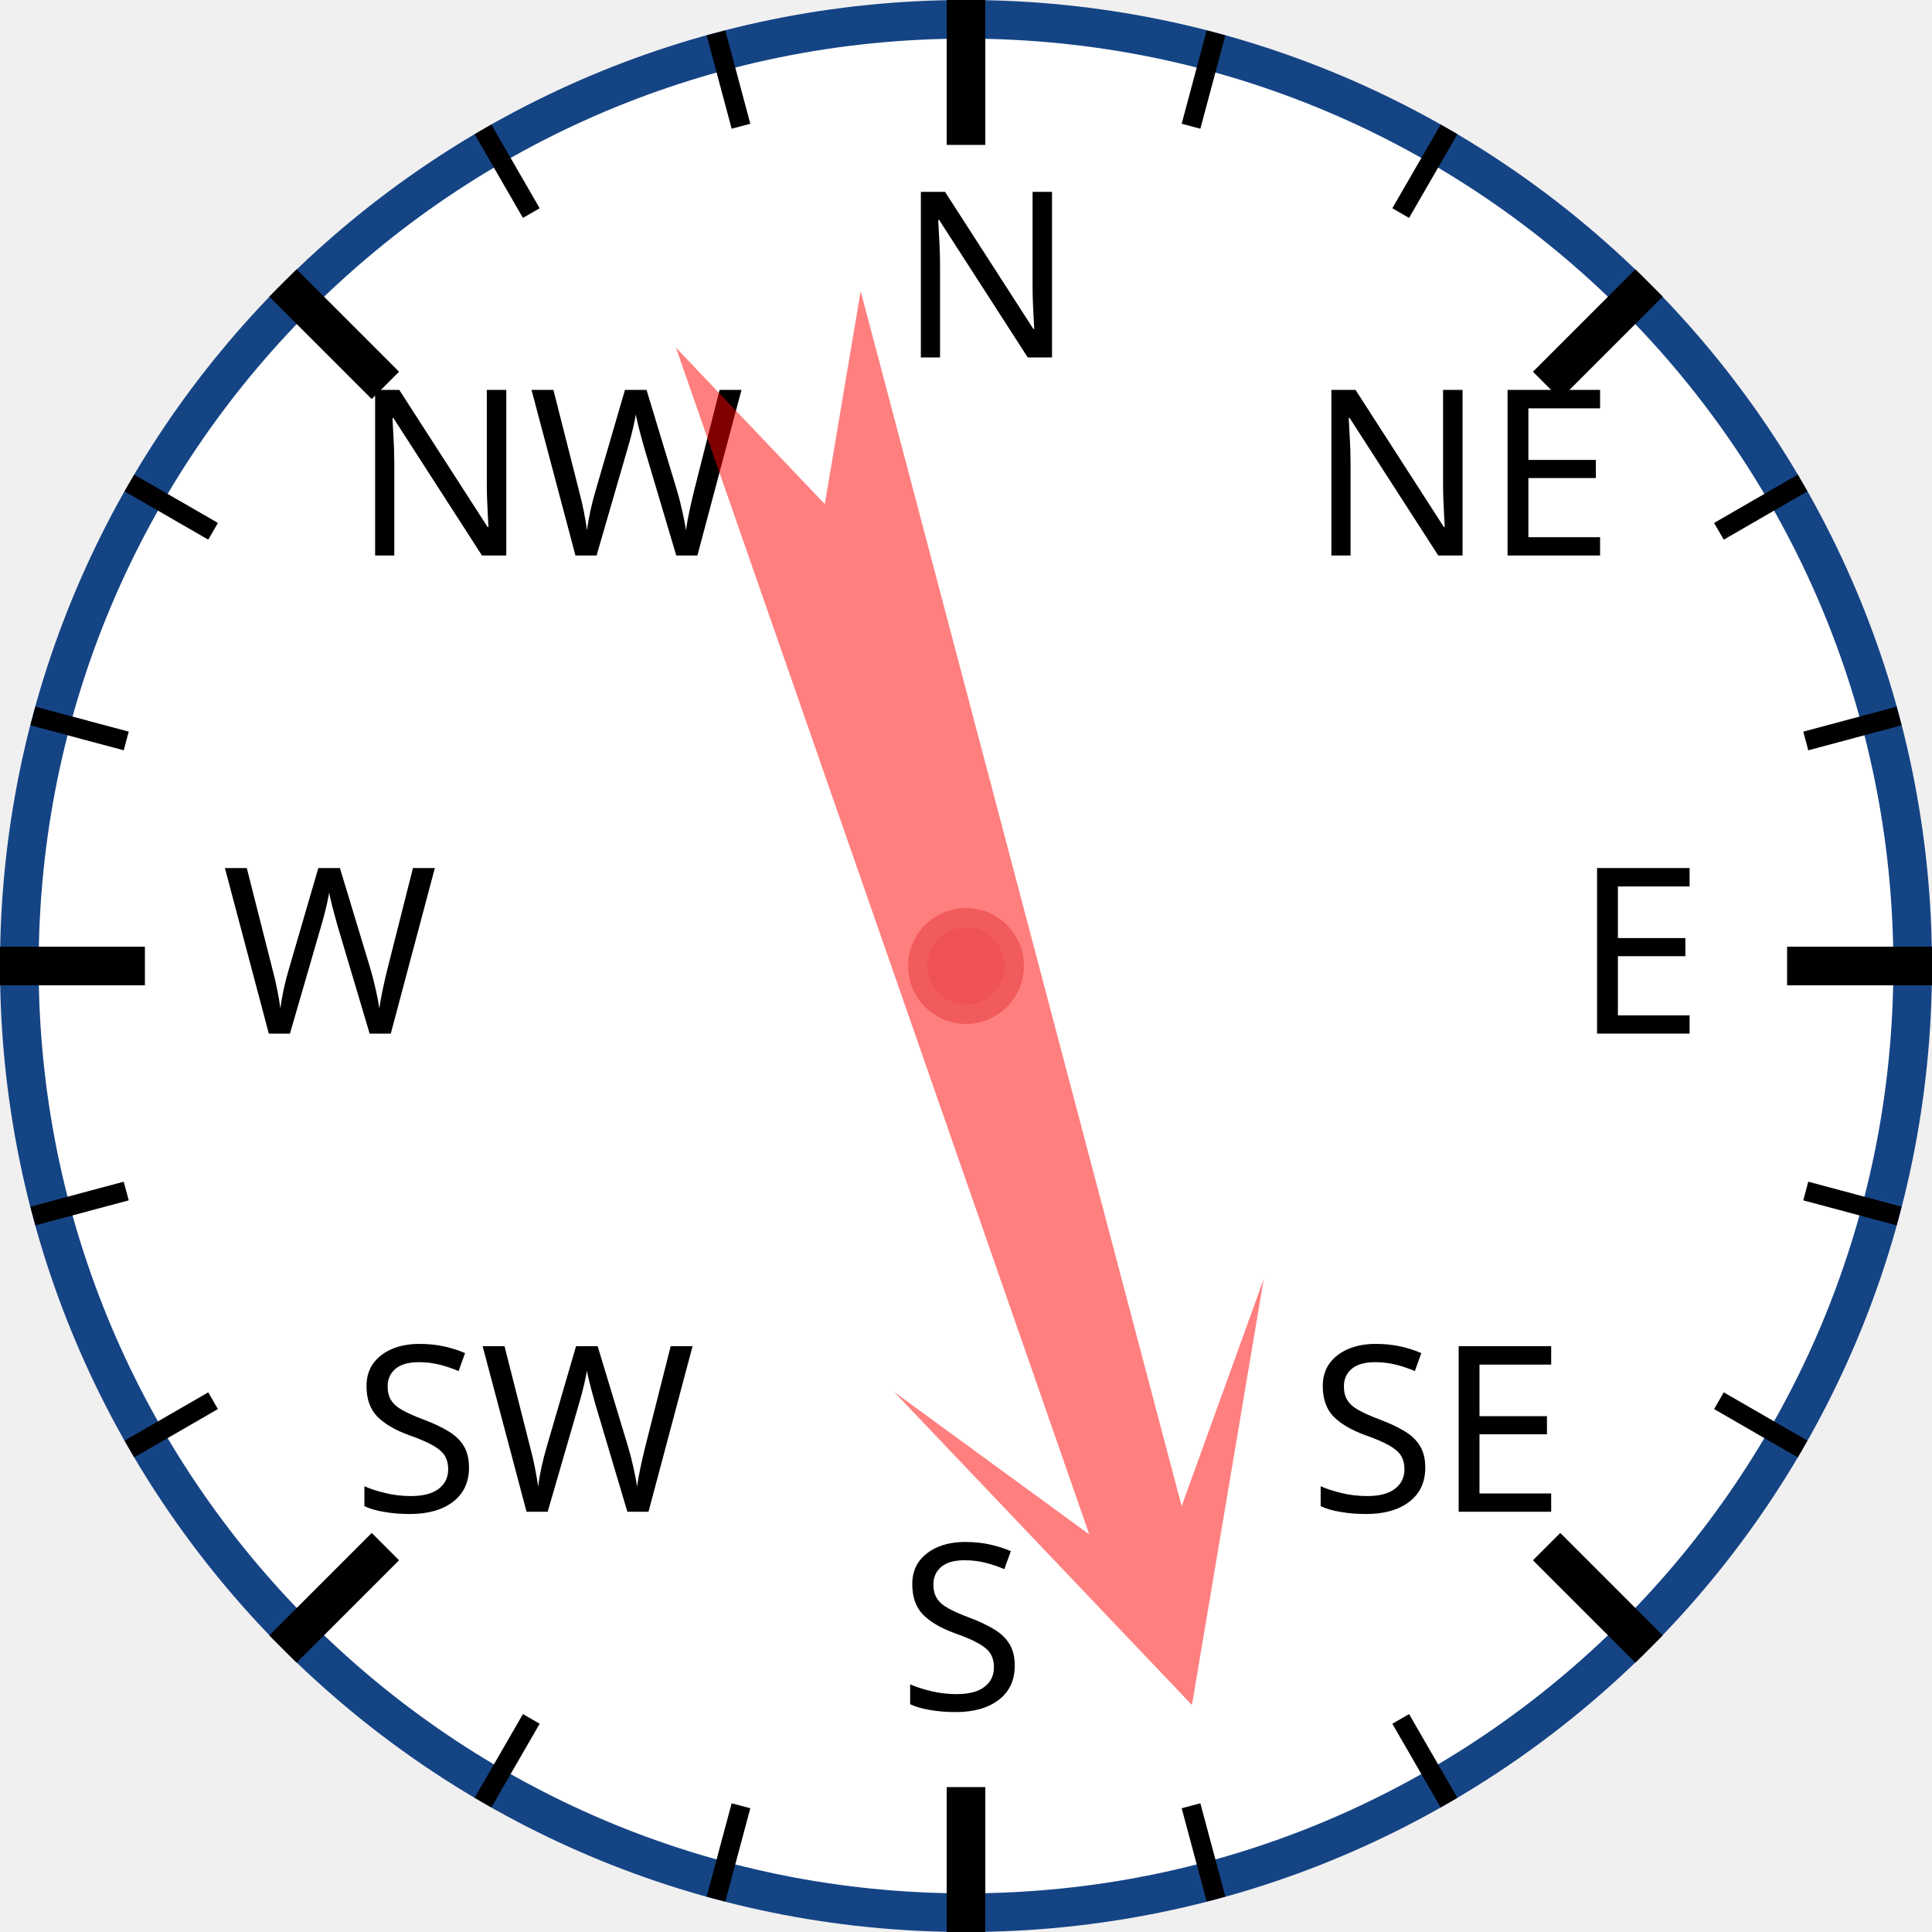
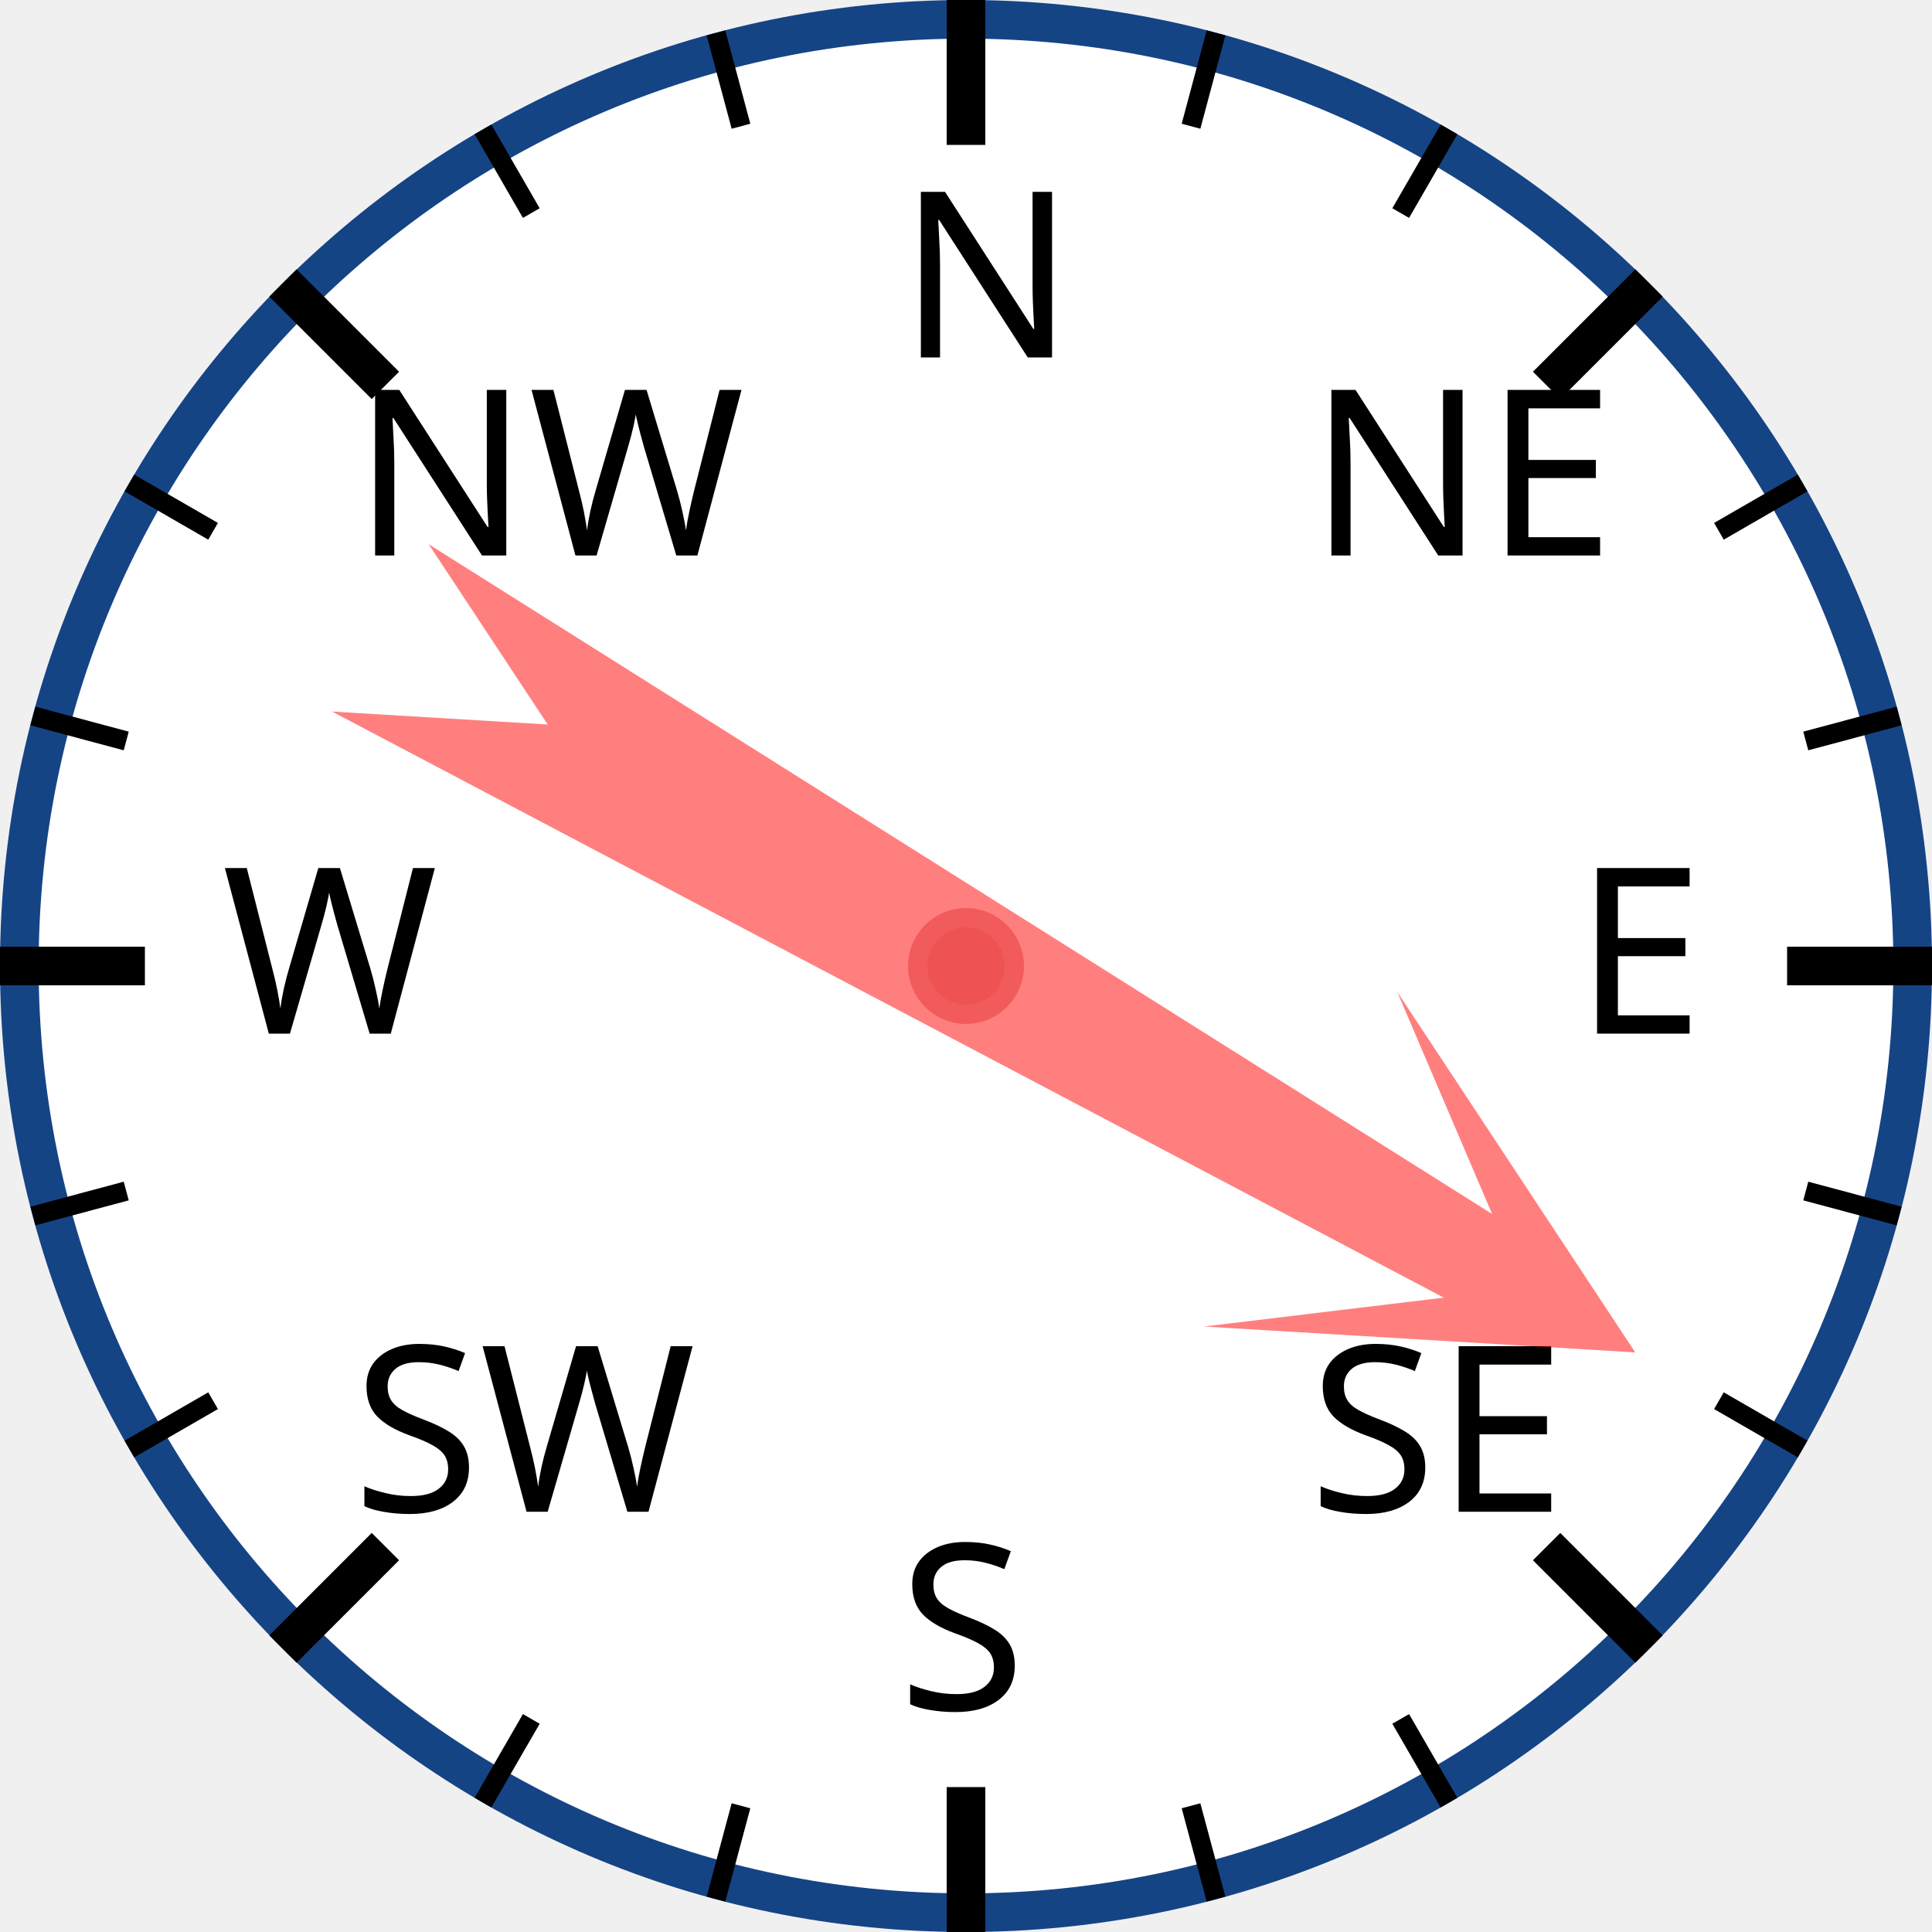
<svg xmlns="http://www.w3.org/2000/svg" width="120px" height="120px" viewBox="0 0 200 200">
  <circle cx="100" cy="100" r="98" style="fill: white; stroke: #154485; stroke-width: 4;" />
  <text x="93.0" y="37.0" style="font-family: sans-serif; font-size: 18pt;">N</text>
  <line x1="100.0" y1="0.0" x2="100.0" y2="15.0" style="stroke: black; stroke-width: 4;" />
  <line x1="74.118" y1="3.407" x2="76.706" y2="13.067" style="stroke: black; stroke-width: 2;" />
  <line x1="50" y1="13.397" x2="55" y2="22.058" style="stroke: black; stroke-width: 2;" />
  <text x="36.503" y="57.503" style="font-family: sans-serif; font-size: 18pt;">NW</text>
  <line x1="29.289" y1="29.289" x2="39.896" y2="39.896" style="stroke: black; stroke-width: 4;" />
  <line x1="13.397" y1="50" x2="22.058" y2="55" style="stroke: black; stroke-width: 2;" />
  <line x1="3.407" y1="74.118" x2="13.067" y2="76.706" style="stroke: black; stroke-width: 2;" />
  <text x="23.0" y="107.0" style="font-family: sans-serif; font-size: 18pt;">W</text>
  <line x1="0.0" y1="100.0" x2="15.0" y2="100.0" style="stroke: black; stroke-width: 4;" />
  <line x1="3.407" y1="125.882" x2="13.067" y2="123.294" style="stroke: black; stroke-width: 2;" />
  <line x1="13.397" y1="150" x2="22.058" y2="145" style="stroke: black; stroke-width: 2;" />
  <text x="36.503" y="156.497" style="font-family: sans-serif; font-size: 18pt;">SW</text>
  <line x1="29.289" y1="170.711" x2="39.896" y2="160.104" style="stroke: black; stroke-width: 4;" />
  <line x1="50" y1="186.603" x2="55" y2="177.942" style="stroke: black; stroke-width: 2;" />
  <line x1="74.118" y1="196.593" x2="76.706" y2="186.933" style="stroke: black; stroke-width: 2;" />
  <text x="93" y="177.0" style="font-family: sans-serif; font-size: 18pt;">S</text>
  <line x1="100" y1="200.0" x2="100" y2="185.0" style="stroke: black; stroke-width: 4;" />
  <line x1="125.882" y1="196.593" x2="123.294" y2="186.933" style="stroke: black; stroke-width: 2;" />
  <line x1="150.0" y1="186.603" x2="145.0" y2="177.942" style="stroke: black; stroke-width: 2;" />
  <text x="135.497" y="156.497" style="font-family: sans-serif; font-size: 18pt;">SE</text>
  <line x1="170.711" y1="170.711" x2="160.104" y2="160.104" style="stroke: black; stroke-width: 4;" />
  <line x1="186.603" y1="150" x2="177.942" y2="145" style="stroke: black; stroke-width: 2;" />
  <line x1="196.593" y1="125.882" x2="186.933" y2="123.294" style="stroke: black; stroke-width: 2;" />
  <text x="163.0" y="107" style="font-family: sans-serif; font-size: 18pt;">E</text>
  <line x1="200.0" y1="100" x2="185.0" y2="100" style="stroke: black; stroke-width: 4;" />
  <line x1="196.593" y1="74.118" x2="186.933" y2="76.706" style="stroke: black; stroke-width: 2;" />
  <line x1="186.603" y1="50" x2="177.942" y2="55" style="stroke: black; stroke-width: 2;" />
  <text x="135.497" y="57.503" style="font-family: sans-serif; font-size: 18pt;">NE</text>
  <line x1="170.711" y1="29.289" x2="160.104" y2="39.896" style="stroke: black; stroke-width: 4;" />
  <line x1="150" y1="13.397" x2="145" y2="22.058" style="stroke: black; stroke-width: 2;" />
  <line x1="125.882" y1="3.407" x2="123.294" y2="13.067" style="stroke: black; stroke-width: 2;" />
-   <polygon points="100 20 120 60 105 40 110 170 100 150 90 170 95 40 80 60" style="fill: red; fill-opacity: 0.5;" transform="rotate(163,100,100)" />
+   <polygon points="100 20 120 60 105 40 110 170 100 150 90 170 95 40 80 60" style="fill: red; fill-opacity: 0.5;" transform="rotate(120,100,100)" />
  <circle cx="100" cy="100" r="5" style="fill: #EE5252; stroke: #F25B5B; stroke-width: 2;" />
</svg>
